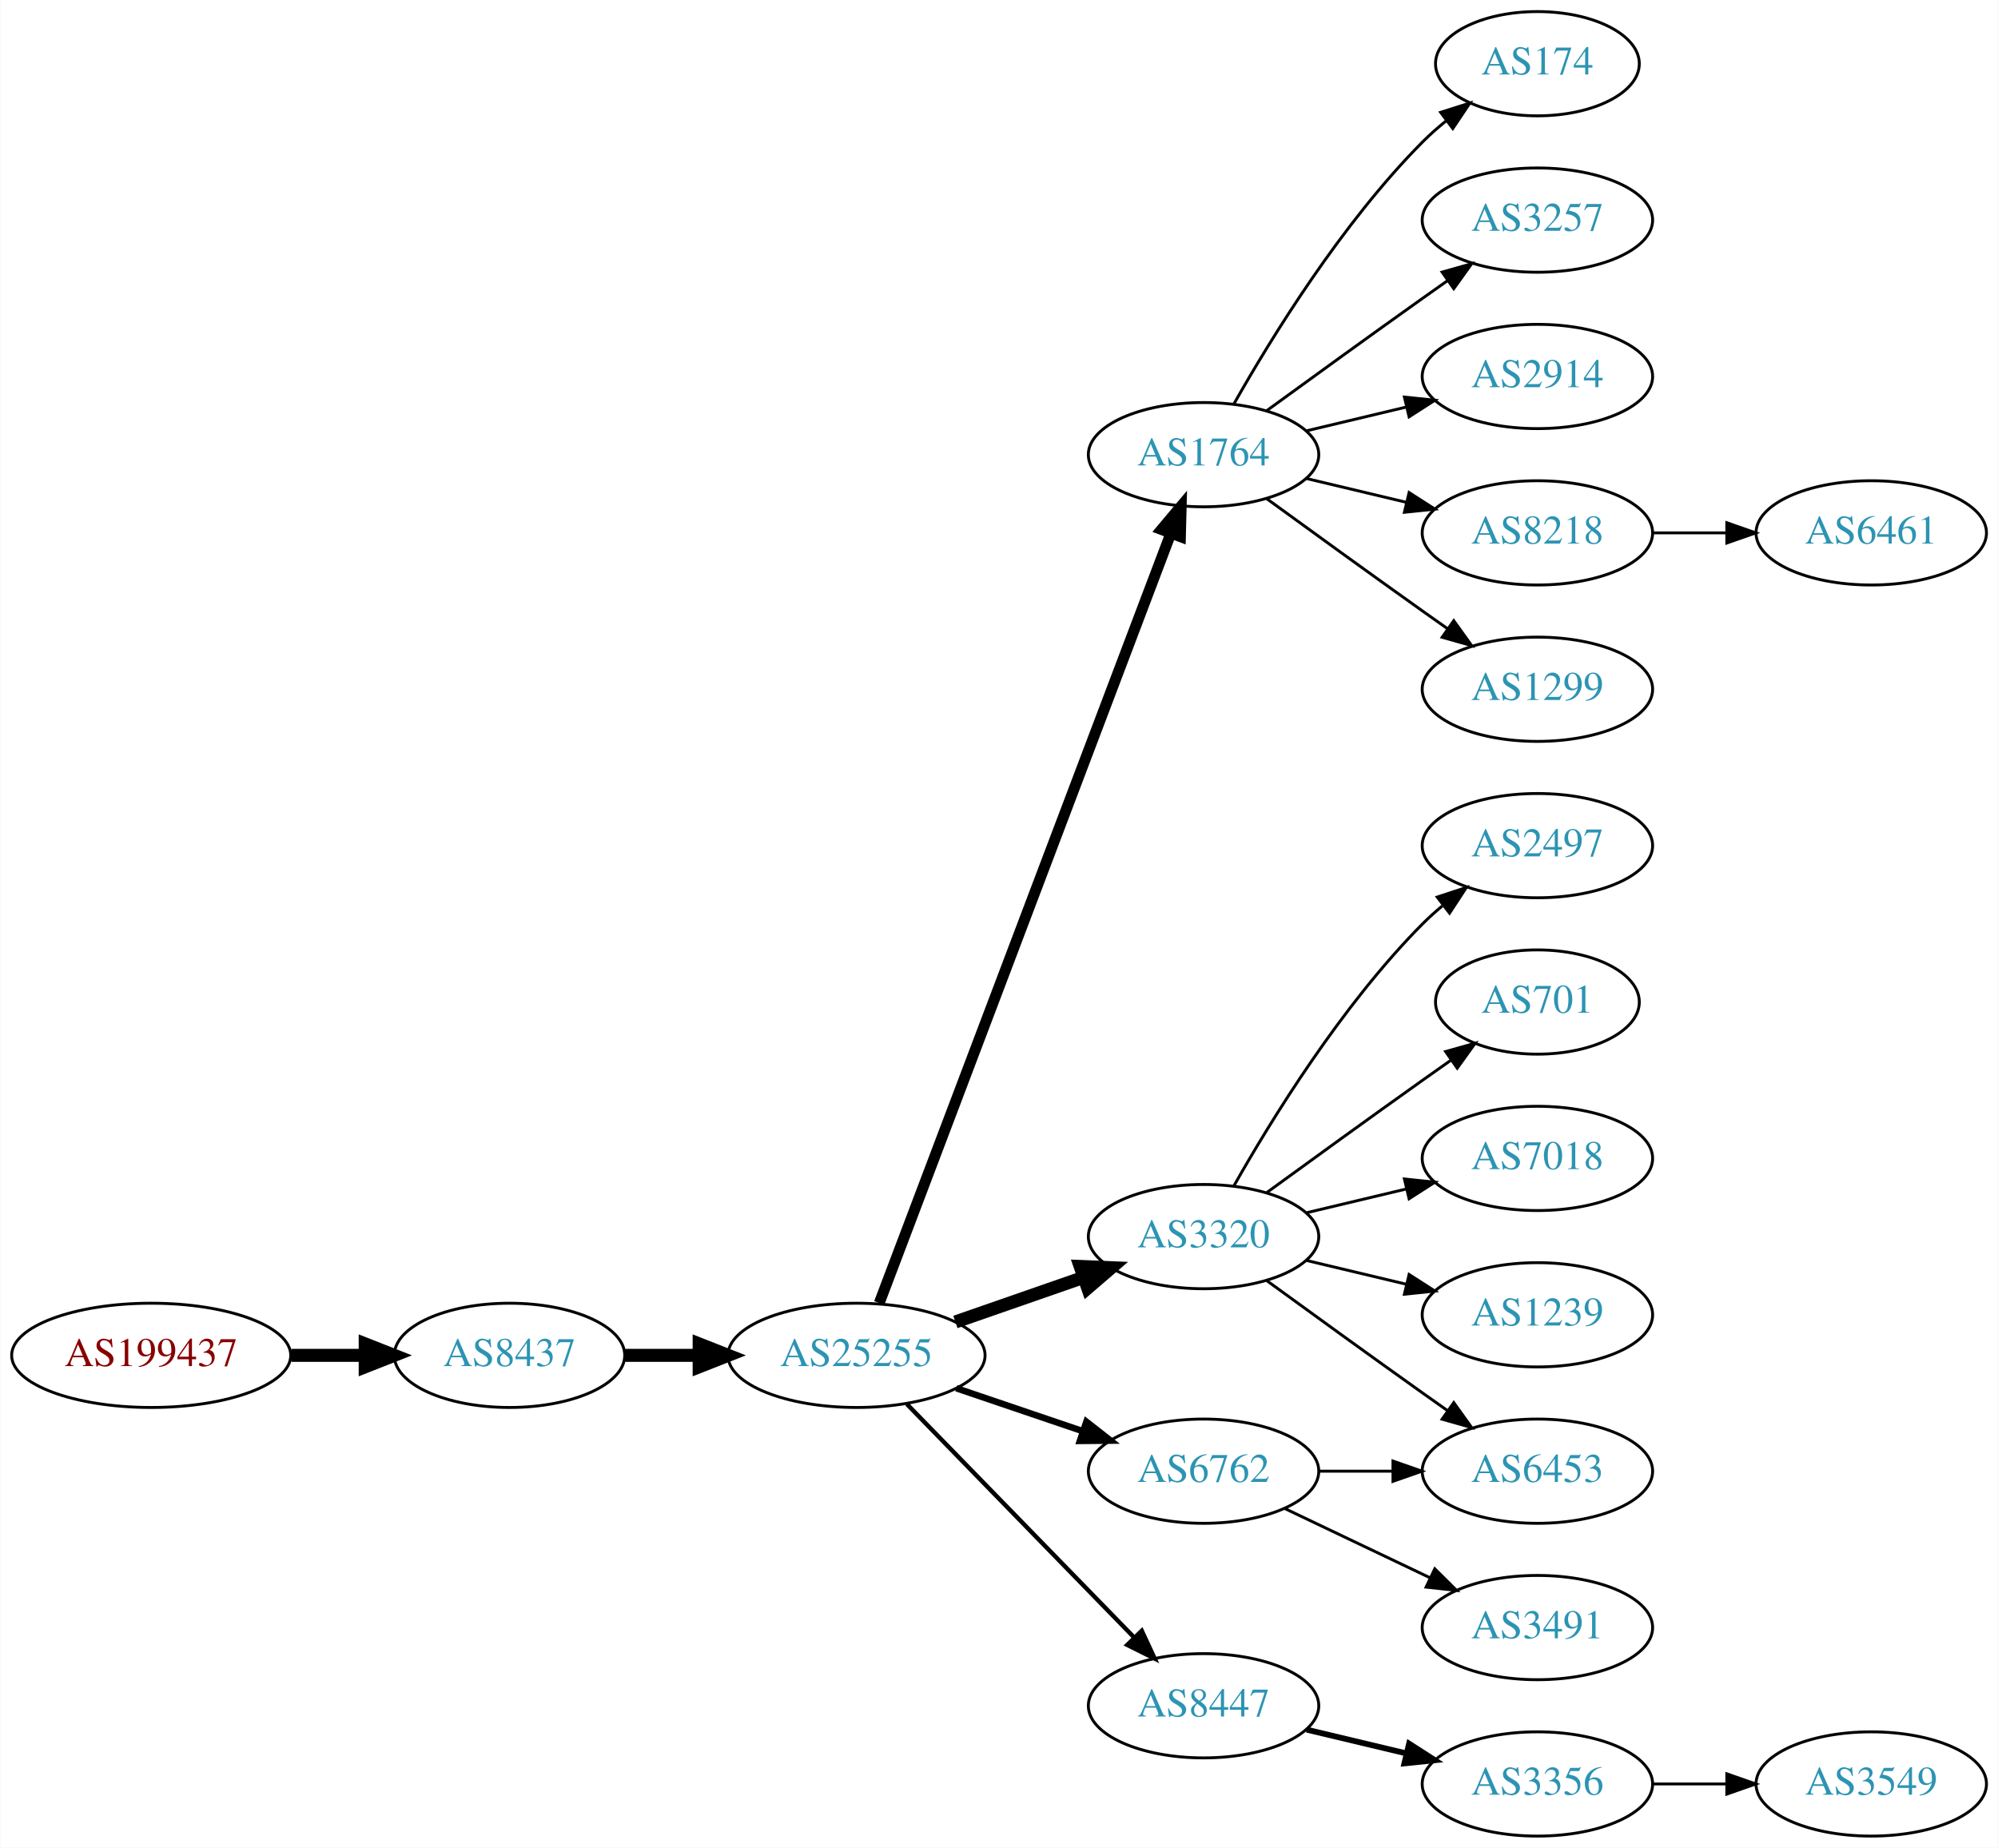
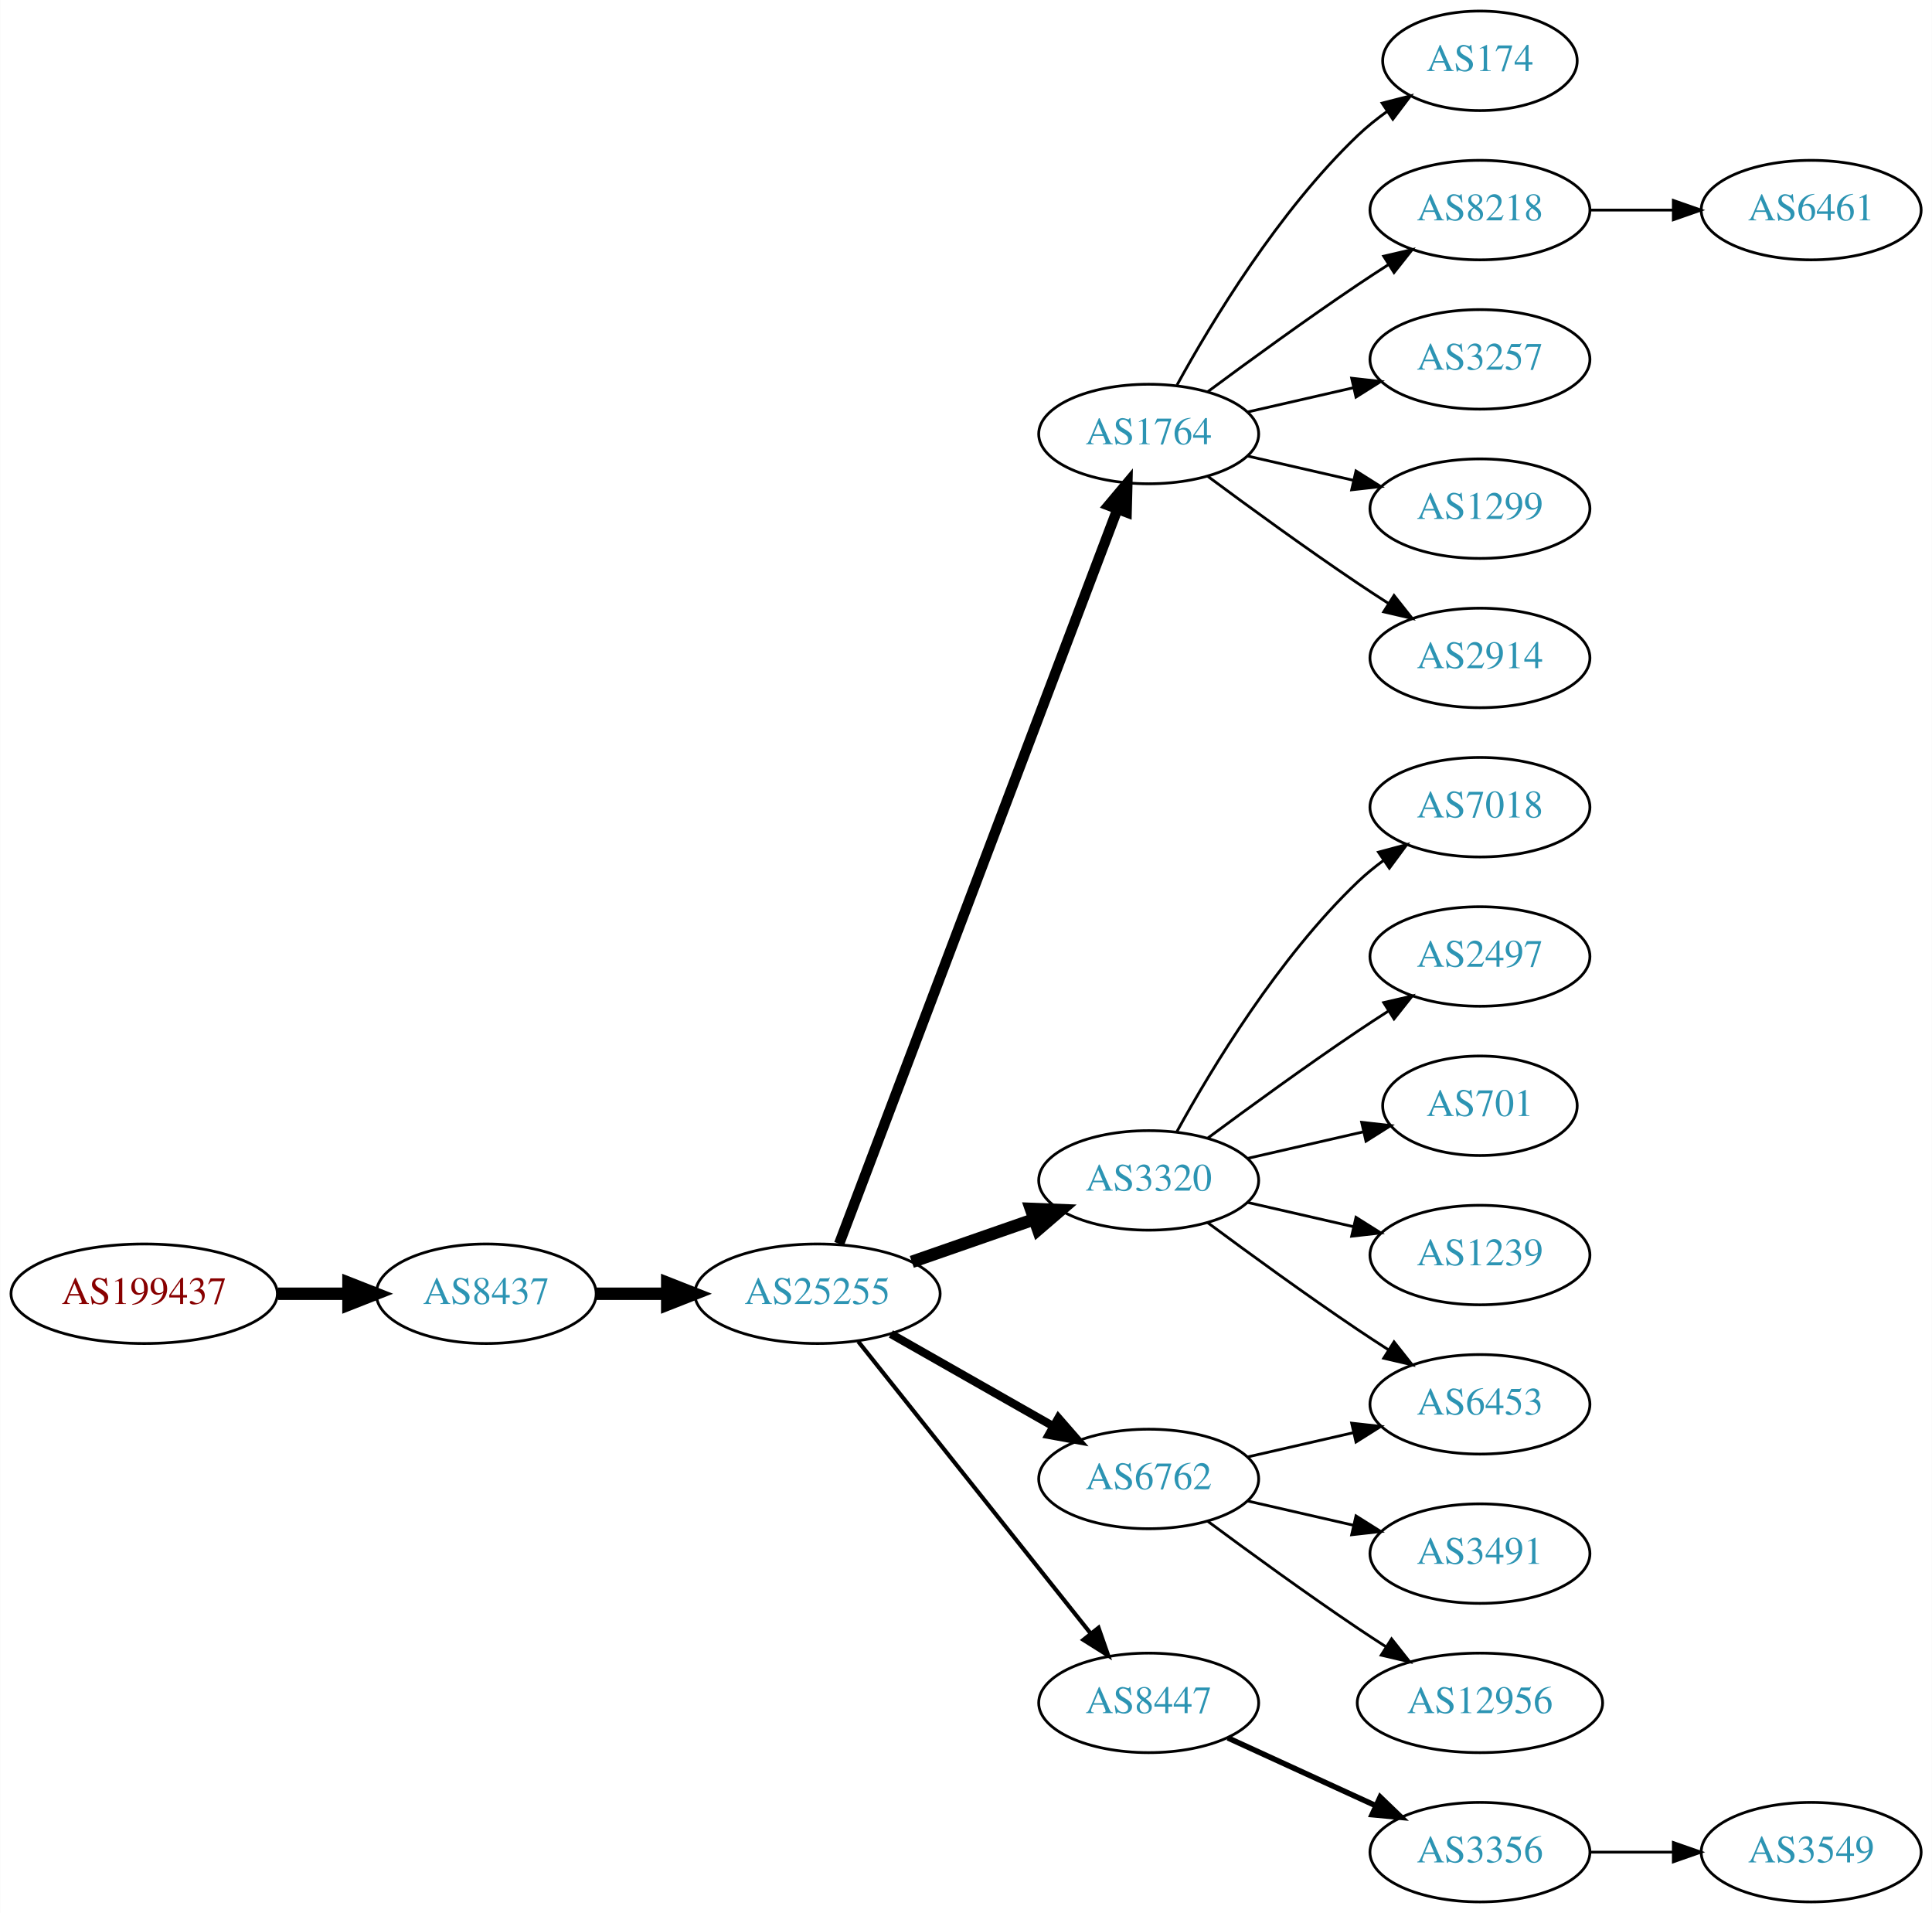
- <svg xmlns="http://www.w3.org/2000/svg" xmlns:xlink="http://www.w3.org/1999/xlink" width="690pt" height="638pt" viewBox="0.00 0.00 689.76 638.00">
-   <g id="graph0" class="graph" transform="scale(1 1) rotate(0) translate(4 634)">
-     <polygon fill="white" stroke="none" points="-4,4 -4,-634 685.755,-634 685.755,4 -4,4" />
+ <svg xmlns="http://www.w3.org/2000/svg" xmlns:xlink="http://www.w3.org/1999/xlink" width="699pt" height="692pt" viewBox="0.00 0.00 698.85 692.00">
+   <g id="graph0" class="graph" transform="scale(1 1) rotate(0) translate(4 688)">
+     <polygon fill="white" stroke="none" points="-4,4 -4,-688 694.855,-688 694.855,4 -4,4" />
    <g id="node1" class="node">
      <g id="a_node1">
        <a xlink:href="/asn/199437" xlink:title="AS199437 ~ VVO-AT [AT]">
-           <ellipse fill="#ffffff" stroke="black" cx="48.096" cy="-166" rx="48.192" ry="18" />
-           <text text-anchor="middle" x="48.096" y="-162.3" font-family="Times,serif" font-size="14.00" fill="#880000">AS199437</text>
+           <ellipse fill="#ffffff" stroke="black" cx="48.096" cy="-220" rx="48.192" ry="18" />
+           <text text-anchor="middle" x="48.096" y="-216.3" font-family="Times,serif" font-size="14.00" fill="#880000">AS199437</text>
        </a>
      </g>
    </g>
    <g id="node2" class="node">
      <g id="a_node2">
        <a xlink:href="/asn/8437" xlink:title="AS8437 ~ Hutchison Drei Austria GmbH [AT]">
-           <ellipse fill="#ffffff" stroke="black" cx="171.838" cy="-166" rx="39.794" ry="18" />
-           <text text-anchor="middle" x="171.838" y="-162.3" font-family="Times,serif" font-size="14.00" fill="#2c94b3">AS8437</text>
+           <ellipse fill="#ffffff" stroke="black" cx="171.838" cy="-220" rx="39.794" ry="18" />
+           <text text-anchor="middle" x="171.838" y="-216.3" font-family="Times,serif" font-size="14.00" fill="#2c94b3">AS8437</text>
        </a>
      </g>
    </g>
    <g id="edge1" class="edge">
-       <path fill="none" stroke="black" stroke-width="4.5" d="M96.513,-166C104.867,-166 113.577,-166 121.969,-166" />
-       <polygon fill="black" stroke="black" stroke-width="4.5" points="122.004,-169.938 132.004,-166 122.004,-162.063 122.004,-169.938" />
+       <path fill="none" stroke="black" stroke-width="4.5" d="M96.513,-220C104.867,-220 113.577,-220 121.969,-220" />
+       <polygon fill="black" stroke="black" stroke-width="4.5" points="122.004,-223.938 132.004,-220 122.004,-216.063 122.004,-223.938" />
    </g>
    <g id="node3" class="node">
      <g id="a_node3">
        <a xlink:href="/asn/25255" xlink:title="AS25255 ~ ==&gt; TELE2 AUSTRIA &lt;== [AT]">
-           <ellipse fill="#ffffff" stroke="black" cx="291.681" cy="-166" rx="44.393" ry="18" />
-           <text text-anchor="middle" x="291.681" y="-162.3" font-family="Times,serif" font-size="14.00" fill="#2c94b3">AS25255</text>
+           <ellipse fill="#ffffff" stroke="black" cx="291.681" cy="-220" rx="44.393" ry="18" />
+           <text text-anchor="middle" x="291.681" y="-216.3" font-family="Times,serif" font-size="14.00" fill="#2c94b3">AS25255</text>
        </a>
      </g>
    </g>
    <g id="edge2" class="edge">
-       <path fill="none" stroke="black" stroke-width="4.5" d="M211.751,-166C219.853,-166 228.528,-166 237.055,-166" />
-       <polygon fill="black" stroke="black" stroke-width="4.5" points="237.332,-169.938 247.332,-166 237.332,-162.063 237.332,-169.938" />
+       <path fill="none" stroke="black" stroke-width="4.5" d="M211.751,-220C219.853,-220 228.528,-220 237.055,-220" />
+       <polygon fill="black" stroke="black" stroke-width="4.5" points="237.332,-223.938 247.332,-220 237.332,-216.063 237.332,-223.938" />
    </g>
    <g id="node4" class="node">
      <g id="a_node4">
        <a xlink:href="/asn/1764" xlink:title="AS1764 ~ NEXTLAYER-AS [AT]">
-           <ellipse fill="#ffffff" stroke="black" cx="411.523" cy="-477" rx="39.794" ry="18" />
-           <text text-anchor="middle" x="411.523" y="-473.3" font-family="Times,serif" font-size="14.00" fill="#2c94b3">AS1764</text>
+           <ellipse fill="#ffffff" stroke="black" cx="411.523" cy="-531" rx="39.794" ry="18" />
+           <text text-anchor="middle" x="411.523" y="-527.3" font-family="Times,serif" font-size="14.00" fill="#2c94b3">AS1764</text>
        </a>
      </g>
    </g>
    <g id="edge3" class="edge">
-       <path fill="none" stroke="black" stroke-width="3.75" d="M299.526,-184.065C319.302,-236.256 376.605,-387.485 400.192,-449.736" />
-       <polygon fill="black" stroke="black" stroke-width="3.75" points="396.99,-451.162 403.806,-459.273 403.535,-448.681 396.99,-451.162" />
+       <path fill="none" stroke="black" stroke-width="3.75" d="M299.526,-238.065C319.302,-290.256 376.605,-441.485 400.192,-503.736" />
+       <polygon fill="black" stroke="black" stroke-width="3.75" points="396.99,-505.162 403.806,-513.273 403.535,-502.681 396.99,-505.162" />
    </g>
    <g id="node5" class="node">
      <g id="a_node5">
        <a xlink:href="/asn/3320" xlink:title="AS3320 ~ DTAG [DE]">
-           <ellipse fill="#ffffff" stroke="black" cx="411.523" cy="-207" rx="39.794" ry="18" />
-           <text text-anchor="middle" x="411.523" y="-203.3" font-family="Times,serif" font-size="14.00" fill="#2c94b3">AS3320</text>
+           <ellipse fill="#ffffff" stroke="black" cx="411.523" cy="-261" rx="39.794" ry="18" />
+           <text text-anchor="middle" x="411.523" y="-257.3" font-family="Times,serif" font-size="14.00" fill="#2c94b3">AS3320</text>
        </a>
      </g>
    </g>
    <g id="edge4" class="edge">
-       <path fill="none" stroke="black" stroke-width="4.5" d="M325.82,-177.53C339.537,-182.302 355.577,-187.883 369.986,-192.896" />
-       <polygon fill="black" stroke="black" stroke-width="4.5" points="368.914,-196.692 379.653,-196.26 371.502,-189.255 368.914,-196.692" />
+       <path fill="none" stroke="black" stroke-width="4.5" d="M325.82,-231.53C339.537,-236.302 355.577,-241.883 369.986,-246.896" />
+       <polygon fill="black" stroke="black" stroke-width="4.5" points="368.914,-250.692 379.653,-250.26 371.502,-243.255 368.914,-250.692" />
    </g>
    <g id="node6" class="node">
      <g id="a_node6">
        <a xlink:href="/asn/6762" xlink:title="AS6762 ~ TELECOM ITALIA SPARKLE S.p.A. [IT]">
-           <ellipse fill="#ffffff" stroke="black" cx="411.523" cy="-126" rx="39.794" ry="18" />
-           <text text-anchor="middle" x="411.523" y="-122.3" font-family="Times,serif" font-size="14.00" fill="#2c94b3">AS6762</text>
+           <ellipse fill="#ffffff" stroke="black" cx="411.523" cy="-153" rx="39.794" ry="18" />
+           <text text-anchor="middle" x="411.523" y="-149.3" font-family="Times,serif" font-size="14.00" fill="#2c94b3">AS6762</text>
        </a>
      </g>
    </g>
    <g id="edge5" class="edge">
-       <path fill="none" stroke="black" stroke-width="2.25" d="M326.134,-154.645C339.735,-150.028 355.577,-144.651 369.838,-139.81" />
-       <polygon fill="black" stroke="black" stroke-width="2.25" points="371.068,-143.089 379.412,-136.56 368.818,-136.46 371.068,-143.089" />
+       <path fill="none" stroke="black" stroke-width="3" d="M318.251,-205.462C335.47,-195.672 358.355,-182.66 377.026,-172.045" />
+       <polygon fill="black" stroke="black" stroke-width="3" points="378.847,-175.036 385.81,-167.05 375.387,-168.95 378.847,-175.036" />
    </g>
    <g id="node7" class="node">
      <g id="a_node7">
        <a xlink:href="/asn/8447" xlink:title="AS8447 ~ A1 Telekom Austria AG [AT]">
-           <ellipse fill="#ffffff" stroke="black" cx="411.523" cy="-45" rx="39.794" ry="18" />
-           <text text-anchor="middle" x="411.523" y="-41.3" font-family="Times,serif" font-size="14.00" fill="#2c94b3">AS8447</text>
+           <ellipse fill="#ffffff" stroke="black" cx="411.523" cy="-72" rx="39.794" ry="18" />
+           <text text-anchor="middle" x="411.523" y="-68.3" font-family="Times,serif" font-size="14.00" fill="#2c94b3">AS8447</text>
        </a>
      </g>
    </g>
    <g id="edge6" class="edge">
-       <path fill="none" stroke="black" stroke-width="1.5" d="M309.066,-149.175C329.496,-128.198 364.534,-92.222 387.614,-68.523" />
-       <polygon fill="black" stroke="black" stroke-width="1.5" points="390.184,-70.901 394.653,-61.295 385.169,-66.017 390.184,-70.901" />
+       <path fill="none" stroke="black" stroke-width="1.5" d="M306.429,-202.733C327.185,-176.666 366.63,-127.126 390.554,-97.079" />
+       <polygon fill="black" stroke="black" stroke-width="1.5" points="393.371,-99.16 396.862,-89.157 387.895,-94.8 393.371,-99.16" />
    </g>
    <g id="node8" class="node">
      <g id="a_node8">
        <a xlink:href="/asn/174" xlink:title="AS174 ~ Cogent Communications [US]">
-           <ellipse fill="#ffffff" stroke="black" cx="526.816" cy="-612" rx="35.194" ry="18" />
-           <text text-anchor="middle" x="526.816" y="-608.3" font-family="Times,serif" font-size="14.00" fill="#2c94b3">AS174</text>
+           <ellipse fill="#ffffff" stroke="black" cx="531.366" cy="-666" rx="35.194" ry="18" />
+           <text text-anchor="middle" x="531.366" y="-662.3" font-family="Times,serif" font-size="14.00" fill="#2c94b3">AS174</text>
        </a>
      </g>
    </g>
    <g id="edge7" class="edge">
-       <path fill="none" stroke="black" d="M421.983,-494.49C434.765,-517.096 459.197,-556.886 487.17,-585 489.67,-587.513 492.43,-589.949 495.292,-592.261" />
-       <polygon fill="black" stroke="black" points="493.39,-595.21 503.489,-598.413 497.592,-589.611 493.39,-595.21" />
+       <path fill="none" stroke="black" d="M421.764,-548.713C434.31,-571.561 458.487,-611.611 487.17,-639 490.424,-642.107 494.09,-645.046 497.877,-647.76" />
+       <polygon fill="black" stroke="black" points="495.979,-650.701 506.245,-653.322 499.854,-644.872 495.979,-650.701" />
    </g>
    <g id="node9" class="node">
      <g id="a_node9">
-         <a xlink:href="/asn/3257" xlink:title="AS3257 ~ GTT [DE]">
-           <ellipse fill="#ffffff" stroke="black" cx="526.816" cy="-558" rx="39.794" ry="18" />
-           <text text-anchor="middle" x="526.816" y="-554.3" font-family="Times,serif" font-size="14.00" fill="#2c94b3">AS3257</text>
+         <a xlink:href="/asn/8218" xlink:title="AS8218 ~ legacy Neotelecoms [FR]">
+           <ellipse fill="#ffffff" stroke="black" cx="531.366" cy="-612" rx="39.794" ry="18" />
+           <text text-anchor="middle" x="531.366" y="-608.3" font-family="Times,serif" font-size="14.00" fill="#2c94b3">AS8218</text>
        </a>
      </g>
    </g>
    <g id="edge8" class="edge">
-       <path fill="none" stroke="black" d="M433.371,-492.222C448.305,-503.091 468.919,-518.025 487.17,-531 489.99,-533.005 492.933,-535.085 495.881,-537.159" />
-       <polygon fill="black" stroke="black" points="493.908,-540.05 504.106,-542.926 497.927,-534.319 493.908,-540.05" />
+       <path fill="none" stroke="black" d="M432.853,-546.277C447.716,-557.304 468.46,-572.407 487.17,-585 490.719,-587.389 494.469,-589.839 498.217,-592.242" />
+       <polygon fill="black" stroke="black" points="496.544,-595.325 506.866,-597.712 500.285,-589.409 496.544,-595.325" />
    </g>
    <g id="node10" class="node">
      <g id="a_node10">
-         <a xlink:href="/asn/2914" xlink:title="AS2914 ~ NTT America, Inc. [US]">
-           <ellipse fill="#ffffff" stroke="black" cx="526.816" cy="-504" rx="39.794" ry="18" />
-           <text text-anchor="middle" x="526.816" y="-500.3" font-family="Times,serif" font-size="14.00" fill="#2c94b3">AS2914</text>
+         <a xlink:href="/asn/3257" xlink:title="AS3257 ~ GTT [DE]">
+           <ellipse fill="#ffffff" stroke="black" cx="531.366" cy="-558" rx="39.794" ry="18" />
+           <text text-anchor="middle" x="531.366" y="-554.3" font-family="Times,serif" font-size="14.00" fill="#2c94b3">AS3257</text>
        </a>
      </g>
    </g>
    <g id="edge9" class="edge">
-       <path fill="none" stroke="black" d="M447.13,-485.248C458.002,-487.838 470.156,-490.735 481.598,-493.462" />
-       <polygon fill="black" stroke="black" points="480.882,-496.889 491.421,-495.803 482.505,-490.08 480.882,-496.889" />
+       <path fill="none" stroke="black" d="M447.242,-538.955C459.242,-541.704 472.863,-544.825 485.556,-547.733" />
+       <polygon fill="black" stroke="black" points="484.958,-551.187 495.487,-550.009 486.522,-544.364 484.958,-551.187" />
    </g>
    <g id="node11" class="node">
      <g id="a_node11">
-         <a xlink:href="/asn/8218" xlink:title="AS8218 ~ legacy Neotelecoms [FR]">
-           <ellipse fill="#ffffff" stroke="black" cx="526.816" cy="-450" rx="39.794" ry="18" />
-           <text text-anchor="middle" x="526.816" y="-446.3" font-family="Times,serif" font-size="14.00" fill="#2c94b3">AS8218</text>
+         <a xlink:href="/asn/1299" xlink:title="AS1299 ~ Telia Carrier [EU]">
+           <ellipse fill="#ffffff" stroke="black" cx="531.366" cy="-504" rx="39.794" ry="18" />
+           <text text-anchor="middle" x="531.366" y="-500.3" font-family="Times,serif" font-size="14.00" fill="#2c94b3">AS1299</text>
        </a>
      </g>
    </g>
    <g id="edge10" class="edge">
-       <path fill="none" stroke="black" d="M447.13,-468.752C458.002,-466.162 470.156,-463.265 481.598,-460.538" />
-       <polygon fill="black" stroke="black" points="482.505,-463.92 491.421,-458.197 480.882,-457.111 482.505,-463.92" />
+       <path fill="none" stroke="black" d="M447.242,-523.045C459.242,-520.296 472.863,-517.175 485.556,-514.267" />
+       <polygon fill="black" stroke="black" points="486.522,-517.636 495.487,-511.991 484.958,-510.813 486.522,-517.636" />
    </g>
    <g id="node12" class="node">
      <g id="a_node12">
-         <a xlink:href="/asn/1299" xlink:title="AS1299 ~ Telia Carrier [EU]">
-           <ellipse fill="#ffffff" stroke="black" cx="526.816" cy="-396" rx="39.794" ry="18" />
-           <text text-anchor="middle" x="526.816" y="-392.3" font-family="Times,serif" font-size="14.00" fill="#2c94b3">AS1299</text>
+         <a xlink:href="/asn/2914" xlink:title="AS2914 ~ NTT America, Inc. [US]">
+           <ellipse fill="#ffffff" stroke="black" cx="531.366" cy="-450" rx="39.794" ry="18" />
+           <text text-anchor="middle" x="531.366" y="-446.3" font-family="Times,serif" font-size="14.00" fill="#2c94b3">AS2914</text>
        </a>
      </g>
    </g>
    <g id="edge11" class="edge">
-       <path fill="none" stroke="black" d="M433.371,-461.778C448.305,-450.909 468.919,-435.975 487.17,-423 489.99,-420.995 492.933,-418.915 495.881,-416.841" />
-       <polygon fill="black" stroke="black" points="497.927,-419.681 504.106,-411.074 493.908,-413.95 497.927,-419.681" />
+       <path fill="none" stroke="black" d="M432.853,-515.723C447.716,-504.696 468.46,-489.593 487.17,-477 490.719,-474.611 494.469,-472.161 498.217,-469.758" />
+       <polygon fill="black" stroke="black" points="500.285,-472.591 506.866,-464.288 496.544,-466.675 500.285,-472.591" />
+     </g>
+     <g id="node14" class="node">
+       <g id="a_node14">
+         <a xlink:href="/asn/7018" xlink:title="AS7018 ~ AT&amp;T Services, Inc. [US]">
+           <ellipse fill="#ffffff" stroke="black" cx="531.366" cy="-396" rx="39.794" ry="18" />
+           <text text-anchor="middle" x="531.366" y="-392.3" font-family="Times,serif" font-size="14.00" fill="#2c94b3">AS7018</text>
+         </a>
+       </g>
+     </g>
+     <g id="edge13" class="edge">
+       <path fill="none" stroke="black" d="M421.764,-278.713C434.31,-301.561 458.487,-341.611 487.17,-369 490.038,-371.739 493.227,-374.347 496.536,-376.785" />
+       <polygon fill="black" stroke="black" points="494.659,-379.742 504.895,-382.477 498.599,-373.956 494.659,-379.742" />
+     </g>
+     <g id="node15" class="node">
+       <g id="a_node15">
+         <a xlink:href="/asn/2497" xlink:title="AS2497 ~ Internet Initiative Japan Inc. [JP]">
+           <ellipse fill="#ffffff" stroke="black" cx="531.366" cy="-342" rx="39.794" ry="18" />
+           <text text-anchor="middle" x="531.366" y="-338.3" font-family="Times,serif" font-size="14.00" fill="#2c94b3">AS2497</text>
+         </a>
+       </g>
+     </g>
+     <g id="edge14" class="edge">
+       <path fill="none" stroke="black" d="M432.853,-276.277C447.716,-287.304 468.46,-302.407 487.17,-315 490.719,-317.389 494.469,-319.839 498.217,-322.242" />
+       <polygon fill="black" stroke="black" points="496.544,-325.325 506.866,-327.712 500.285,-319.409 496.544,-325.325" />
+     </g>
+     <g id="node16" class="node">
+       <g id="a_node16">
+         <a xlink:href="/asn/6453" xlink:title="AS6453 ~ TATA COMMUNICATIONS (AMERICA) INC [US]">
+           <ellipse fill="#ffffff" stroke="black" cx="531.366" cy="-180" rx="39.794" ry="18" />
+           <text text-anchor="middle" x="531.366" y="-176.3" font-family="Times,serif" font-size="14.00" fill="#2c94b3">AS6453</text>
+         </a>
+       </g>
+     </g>
+     <g id="edge15" class="edge">
+       <path fill="none" stroke="black" d="M432.853,-245.723C447.716,-234.696 468.46,-219.593 487.17,-207 490.719,-204.611 494.469,-202.161 498.217,-199.758" />
+       <polygon fill="black" stroke="black" points="500.285,-202.591 506.866,-194.288 496.544,-196.675 500.285,-202.591" />
+     </g>
+     <g id="node17" class="node">
+       <g id="a_node17">
+         <a xlink:href="/asn/701" xlink:title="AS701 ~ UUNET [US]">
+           <ellipse fill="#ffffff" stroke="black" cx="531.366" cy="-288" rx="35.194" ry="18" />
+           <text text-anchor="middle" x="531.366" y="-284.3" font-family="Times,serif" font-size="14.00" fill="#2c94b3">AS701</text>
+         </a>
+       </g>
+     </g>
+     <g id="edge16" class="edge">
+       <path fill="none" stroke="black" d="M447.242,-268.955C460.335,-271.955 475.357,-275.396 488.998,-278.522" />
+       <polygon fill="black" stroke="black" points="488.576,-282.016 499.105,-280.838 490.139,-275.193 488.576,-282.016" />
+     </g>
+     <g id="node18" class="node">
+       <g id="a_node18">
+         <a xlink:href="/asn/1239" xlink:title="AS1239 ~ Sprint [US]">
+           <ellipse fill="#ffffff" stroke="black" cx="531.366" cy="-234" rx="39.794" ry="18" />
+           <text text-anchor="middle" x="531.366" y="-230.3" font-family="Times,serif" font-size="14.00" fill="#2c94b3">AS1239</text>
+         </a>
+       </g>
+     </g>
+     <g id="edge17" class="edge">
+       <path fill="none" stroke="black" d="M447.242,-253.045C459.242,-250.296 472.863,-247.175 485.556,-244.267" />
+       <polygon fill="black" stroke="black" points="486.522,-247.636 495.487,-241.991 484.958,-240.813 486.522,-247.636" />
+     </g>
+     <g id="edge20" class="edge">
+       <path fill="none" stroke="black" d="M447.242,-160.955C459.242,-163.704 472.863,-166.825 485.556,-169.733" />
+       <polygon fill="black" stroke="black" points="484.958,-173.187 495.487,-172.009 486.522,-166.364 484.958,-173.187" />
+     </g>
+     <g id="node19" class="node">
+       <g id="a_node19">
+         <a xlink:href="/asn/3491" xlink:title="AS3491 ~ PCCW Global, Inc. [US]">
+           <ellipse fill="#ffffff" stroke="black" cx="531.366" cy="-126" rx="39.794" ry="18" />
+           <text text-anchor="middle" x="531.366" y="-122.3" font-family="Times,serif" font-size="14.00" fill="#2c94b3">AS3491</text>
+         </a>
+       </g>
+     </g>
+     <g id="edge18" class="edge">
+       <path fill="none" stroke="black" d="M447.242,-145.045C459.242,-142.296 472.863,-139.175 485.556,-136.267" />
+       <polygon fill="black" stroke="black" points="486.522,-139.636 495.487,-133.991 484.958,-132.813 486.522,-139.636" />
+     </g>
+     <g id="node20" class="node">
+       <g id="a_node20">
+         <a xlink:href="/asn/12956" xlink:title="AS12956 ~ TELXIUS [ES]">
+           <ellipse fill="#ffffff" stroke="black" cx="531.366" cy="-72" rx="44.393" ry="18" />
+           <text text-anchor="middle" x="531.366" y="-68.3" font-family="Times,serif" font-size="14.00" fill="#2c94b3">AS12956</text>
+         </a>
+       </g>
+     </g>
+     <g id="edge19" class="edge">
+       <path fill="none" stroke="black" d="M432.853,-137.723C447.716,-126.696 468.46,-111.593 487.17,-99 490.46,-96.785 493.922,-94.518 497.397,-92.285" />
+       <polygon fill="black" stroke="black" points="499.393,-95.163 505.964,-86.852 495.644,-89.252 499.393,-95.163" />
+     </g>
+     <g id="node21" class="node">
+       <g id="a_node21">
+         <a xlink:href="/asn/3356" xlink:title="AS3356 ~ Level 3 Parent, LLC [US]">
+           <ellipse fill="#ffffff" stroke="black" cx="531.366" cy="-18" rx="39.794" ry="18" />
+           <text text-anchor="middle" x="531.366" y="-14.3" font-family="Times,serif" font-size="14.00" fill="#2c94b3">AS3356</text>
+         </a>
+       </g>
+     </g>
+     <g id="edge21" class="edge">
+       <path fill="none" stroke="black" stroke-width="2" d="M440.152,-59.339C456.109,-52.027 476.379,-42.739 493.662,-34.819" />
+       <polygon fill="black" stroke="black" stroke-width="2" points="495.277,-37.929 502.91,-30.581 492.361,-31.565 495.277,-37.929" />
    </g>
    <g id="node13" class="node">
      <g id="a_node13">
-         <a xlink:href="/asn/2497" xlink:title="AS2497 ~ Internet Initiative Japan Inc. [JP]">
-           <ellipse fill="#ffffff" stroke="black" cx="526.816" cy="-342" rx="39.794" ry="18" />
-           <text text-anchor="middle" x="526.816" y="-338.3" font-family="Times,serif" font-size="14.00" fill="#2c94b3">AS2497</text>
+         <a xlink:href="/asn/6461" xlink:title="AS6461 ~ Zayo Bandwidth [US]">
+           <ellipse fill="#ffffff" stroke="black" cx="651.208" cy="-612" rx="39.794" ry="18" />
+           <text text-anchor="middle" x="651.208" y="-608.3" font-family="Times,serif" font-size="14.00" fill="#2c94b3">AS6461</text>
        </a>
      </g>
    </g>
    <g id="edge12" class="edge">
-       <path fill="none" stroke="black" d="M421.983,-224.49C434.765,-247.096 459.197,-286.886 487.17,-315 489.28,-317.121 491.576,-319.188 493.962,-321.171" />
-       <polygon fill="black" stroke="black" points="492.214,-324.242 502.277,-327.556 496.477,-318.69 492.214,-324.242" />
-     </g>
-     <g id="node14" class="node">
-       <g id="a_node14">
-         <a xlink:href="/asn/701" xlink:title="AS701 ~ UUNET [US]">
-           <ellipse fill="#ffffff" stroke="black" cx="526.816" cy="-288" rx="35.194" ry="18" />
-           <text text-anchor="middle" x="526.816" y="-284.3" font-family="Times,serif" font-size="14.00" fill="#2c94b3">AS701</text>
-         </a>
-       </g>
-     </g>
-     <g id="edge13" class="edge">
-       <path fill="none" stroke="black" d="M433.371,-222.222C448.305,-233.091 468.919,-248.025 487.17,-261 490.38,-263.282 493.749,-265.661 497.103,-268.018" />
-       <polygon fill="black" stroke="black" points="495.116,-270.899 505.314,-273.77 499.132,-265.166 495.116,-270.899" />
-     </g>
-     <g id="node15" class="node">
-       <g id="a_node15">
-         <a xlink:href="/asn/6453" xlink:title="AS6453 ~ TATA COMMUNICATIONS (AMERICA) INC [US]">
-           <ellipse fill="#ffffff" stroke="black" cx="526.816" cy="-126" rx="39.794" ry="18" />
-           <text text-anchor="middle" x="526.816" y="-122.3" font-family="Times,serif" font-size="14.00" fill="#2c94b3">AS6453</text>
-         </a>
-       </g>
-     </g>
-     <g id="edge14" class="edge">
-       <path fill="none" stroke="black" d="M433.371,-191.778C448.305,-180.909 468.919,-165.975 487.17,-153 489.99,-150.995 492.933,-148.915 495.881,-146.841" />
-       <polygon fill="black" stroke="black" points="497.927,-149.681 504.106,-141.074 493.908,-143.95 497.927,-149.681" />
-     </g>
-     <g id="node16" class="node">
-       <g id="a_node16">
-         <a xlink:href="/asn/7018" xlink:title="AS7018 ~ AT&amp;T Services, Inc. [US]">
-           <ellipse fill="#ffffff" stroke="black" cx="526.816" cy="-234" rx="39.794" ry="18" />
-           <text text-anchor="middle" x="526.816" y="-230.3" font-family="Times,serif" font-size="14.00" fill="#2c94b3">AS7018</text>
-         </a>
-       </g>
-     </g>
-     <g id="edge15" class="edge">
-       <path fill="none" stroke="black" d="M447.13,-215.248C458.002,-217.838 470.156,-220.735 481.598,-223.462" />
-       <polygon fill="black" stroke="black" points="480.882,-226.889 491.421,-225.803 482.505,-220.08 480.882,-226.889" />
-     </g>
-     <g id="node17" class="node">
-       <g id="a_node17">
-         <a xlink:href="/asn/1239" xlink:title="AS1239 ~ Sprint [US]">
-           <ellipse fill="#ffffff" stroke="black" cx="526.816" cy="-180" rx="39.794" ry="18" />
-           <text text-anchor="middle" x="526.816" y="-176.3" font-family="Times,serif" font-size="14.00" fill="#2c94b3">AS1239</text>
-         </a>
-       </g>
-     </g>
-     <g id="edge16" class="edge">
-       <path fill="none" stroke="black" d="M447.13,-198.752C458.002,-196.162 470.156,-193.265 481.598,-190.538" />
-       <polygon fill="black" stroke="black" points="482.505,-193.92 491.421,-188.197 480.882,-187.111 482.505,-193.92" />
-     </g>
-     <g id="edge18" class="edge">
-       <path fill="none" stroke="black" d="M451.195,-126C459.398,-126 468.162,-126 476.694,-126" />
-       <polygon fill="black" stroke="black" points="476.934,-129.5 486.934,-126 476.933,-122.5 476.934,-129.5" />
-     </g>
-     <g id="node18" class="node">
-       <g id="a_node18">
-         <a xlink:href="/asn/3491" xlink:title="AS3491 ~ PCCW Global, Inc. [US]">
-           <ellipse fill="#ffffff" stroke="black" cx="526.816" cy="-72" rx="39.794" ry="18" />
-           <text text-anchor="middle" x="526.816" y="-68.3" font-family="Times,serif" font-size="14.00" fill="#2c94b3">AS3491</text>
-         </a>
-       </g>
-     </g>
-     <g id="edge17" class="edge">
-       <path fill="none" stroke="black" d="M439.66,-113.066C454.654,-105.919 473.475,-96.948 489.698,-89.215" />
-       <polygon fill="black" stroke="black" points="491.38,-92.291 498.901,-84.829 488.368,-85.972 491.38,-92.291" />
-     </g>
-     <g id="node19" class="node">
-       <g id="a_node19">
-         <a xlink:href="/asn/3356" xlink:title="AS3356 ~ Level 3 Parent, LLC [US]">
-           <ellipse fill="#ffffff" stroke="black" cx="526.816" cy="-18" rx="39.794" ry="18" />
-           <text text-anchor="middle" x="526.816" y="-14.3" font-family="Times,serif" font-size="14.00" fill="#2c94b3">AS3356</text>
-         </a>
-       </g>
-     </g>
-     <g id="edge19" class="edge">
-       <path fill="none" stroke="black" stroke-width="2" d="M447.13,-36.752C458.002,-34.162 470.156,-31.265 481.598,-28.538" />
-       <polygon fill="black" stroke="black" stroke-width="2" points="482.505,-31.92 491.421,-26.197 480.882,-25.111 482.505,-31.92" />
-     </g>
-     <g id="node21" class="node">
-       <g id="a_node21">
-         <a xlink:href="/asn/6461" xlink:title="AS6461 ~ Zayo Bandwidth [US]">
-           <ellipse fill="#ffffff" stroke="black" cx="642.109" cy="-450" rx="39.794" ry="18" />
-           <text text-anchor="middle" x="642.109" y="-446.3" font-family="Times,serif" font-size="14.00" fill="#2c94b3">AS6461</text>
-         </a>
-       </g>
-     </g>
-     <g id="edge21" class="edge">
-       <path fill="none" stroke="black" d="M566.488,-450C574.691,-450 583.455,-450 591.987,-450" />
-       <polygon fill="black" stroke="black" points="592.227,-453.5 602.226,-450 592.226,-446.5 592.227,-453.5" />
-     </g>
-     <g id="node20" class="node">
-       <g id="a_node20">
+       <path fill="none" stroke="black" d="M571.278,-612C580.832,-612 591.181,-612 601.144,-612" />
+       <polygon fill="black" stroke="black" points="601.336,-615.5 611.336,-612 601.336,-608.5 601.336,-615.5" />
+     </g>
+     <g id="node22" class="node">
+       <g id="a_node22">
        <a xlink:href="/asn/3549" xlink:title="AS3549 ~ Level 3 Parent, LLC [US]">
-           <ellipse fill="#ffffff" stroke="black" cx="642.109" cy="-18" rx="39.794" ry="18" />
-           <text text-anchor="middle" x="642.109" y="-14.3" font-family="Times,serif" font-size="14.00" fill="#2c94b3">AS3549</text>
-         </a>
-       </g>
-     </g>
-     <g id="edge20" class="edge">
-       <path fill="none" stroke="black" d="M566.488,-18C574.691,-18 583.455,-18 591.987,-18" />
-       <polygon fill="black" stroke="black" points="592.227,-21.5 602.226,-18 592.226,-14.5 592.227,-21.5" />
+           <ellipse fill="#ffffff" stroke="black" cx="651.208" cy="-18" rx="39.794" ry="18" />
+           <text text-anchor="middle" x="651.208" y="-14.3" font-family="Times,serif" font-size="14.00" fill="#2c94b3">AS3549</text>
+         </a>
+       </g>
+     </g>
+     <g id="edge22" class="edge">
+       <path fill="none" stroke="black" d="M571.278,-18C580.832,-18 591.181,-18 601.144,-18" />
+       <polygon fill="black" stroke="black" points="601.336,-21.5 611.336,-18 601.336,-14.5 601.336,-21.5" />
    </g>
  </g>
</svg>
